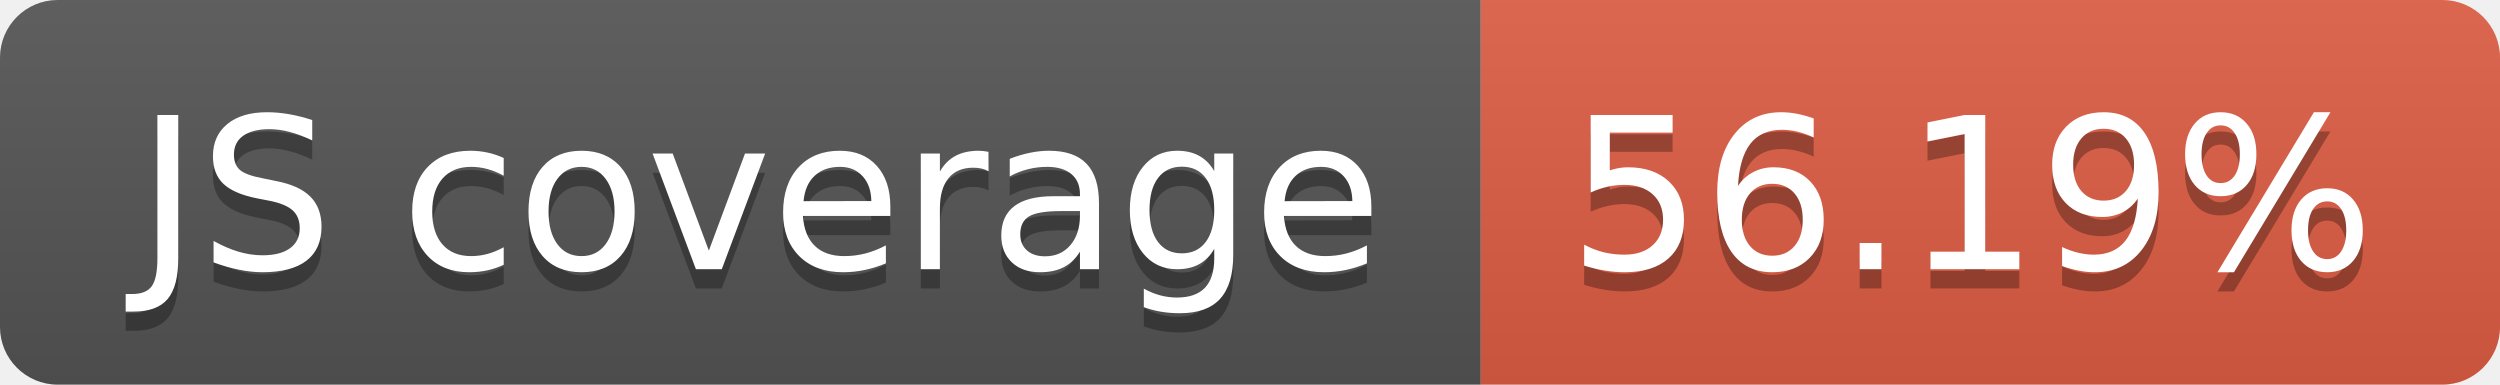
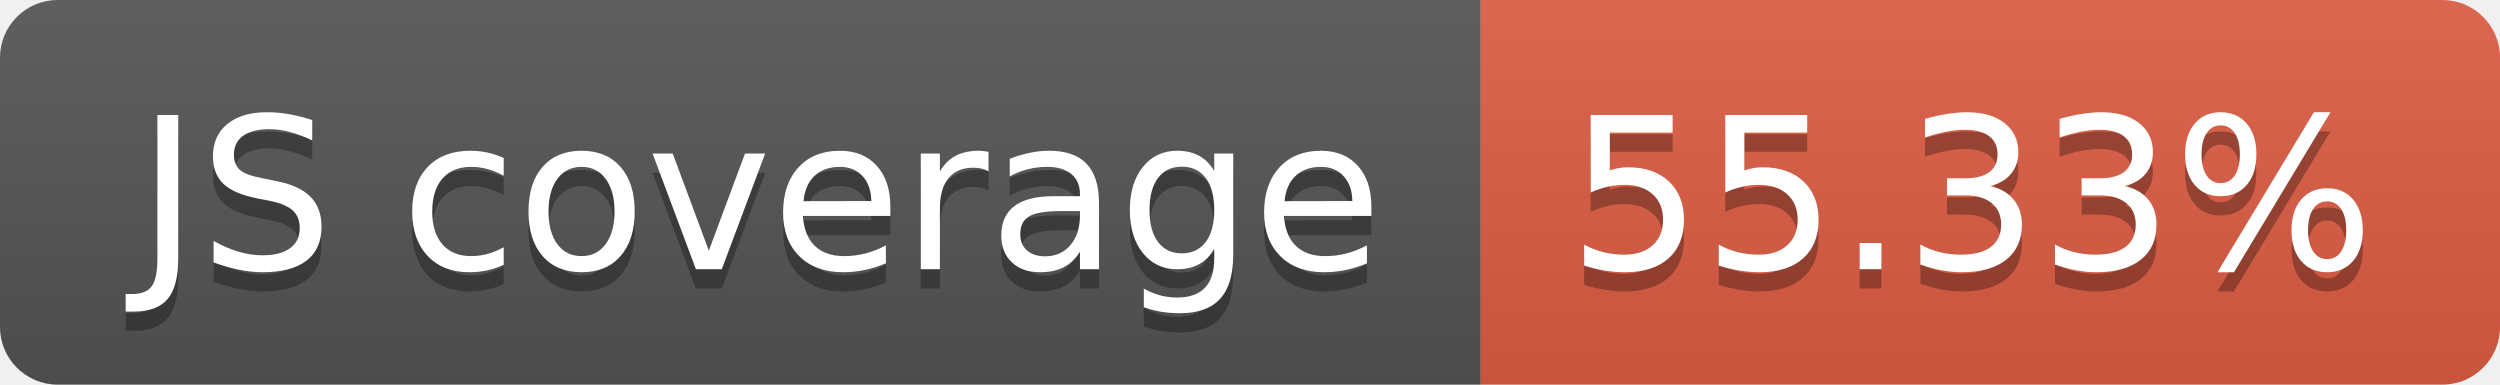
- <svg xmlns="http://www.w3.org/2000/svg" width="130" height="20" role="img" aria-label="JS coverage: 56.19%">
+ <svg xmlns="http://www.w3.org/2000/svg" width="130" height="20" role="img" aria-label="JS coverage: 55.33%">
  <linearGradient id="s" x2="0" y2="100%">
    <stop offset="0" stop-color="#bbb" stop-opacity=".1" />
    <stop offset="1" stop-opacity=".1" />
  </linearGradient>
  <clipPath id="r">
    <rect width="130" height="20" rx="3" fill="#fff" />
  </clipPath>
  <g clip-path="url(#r)">
    <rect width="77" height="20" fill="#555" />
    <rect x="77" width="53" height="20" fill="#e05d44" />
    <rect width="130" height="20" fill="url(#s)" />
  </g>
  <g fill="#fff" text-anchor="middle" font-family="Verdana,Geneva,DejaVu Sans,sans-serif" text-rendering="geometricPrecision" font-size="110">
    <text aria-hidden="true" x="395" y="150" fill="#010101" fill-opacity=".3" transform="scale(.1)" textLength="670">JS coverage</text>
    <text x="395" y="140" transform="scale(.1)" fill="#fff" textLength="670">JS coverage</text>
-     <text aria-hidden="true" x="1025" y="150" fill="#010101" fill-opacity=".3" transform="scale(.1)" textLength="430">56.19%</text>
-     <text x="1025" y="140" transform="scale(.1)" fill="#fff" textLength="430">56.19%</text>
+     <text aria-hidden="true" x="1025" y="150" fill="#010101" fill-opacity=".3" transform="scale(.1)" textLength="430">55.33%</text>
+     <text x="1025" y="140" transform="scale(.1)" fill="#fff" textLength="430">55.33%</text>
  </g>
</svg>
